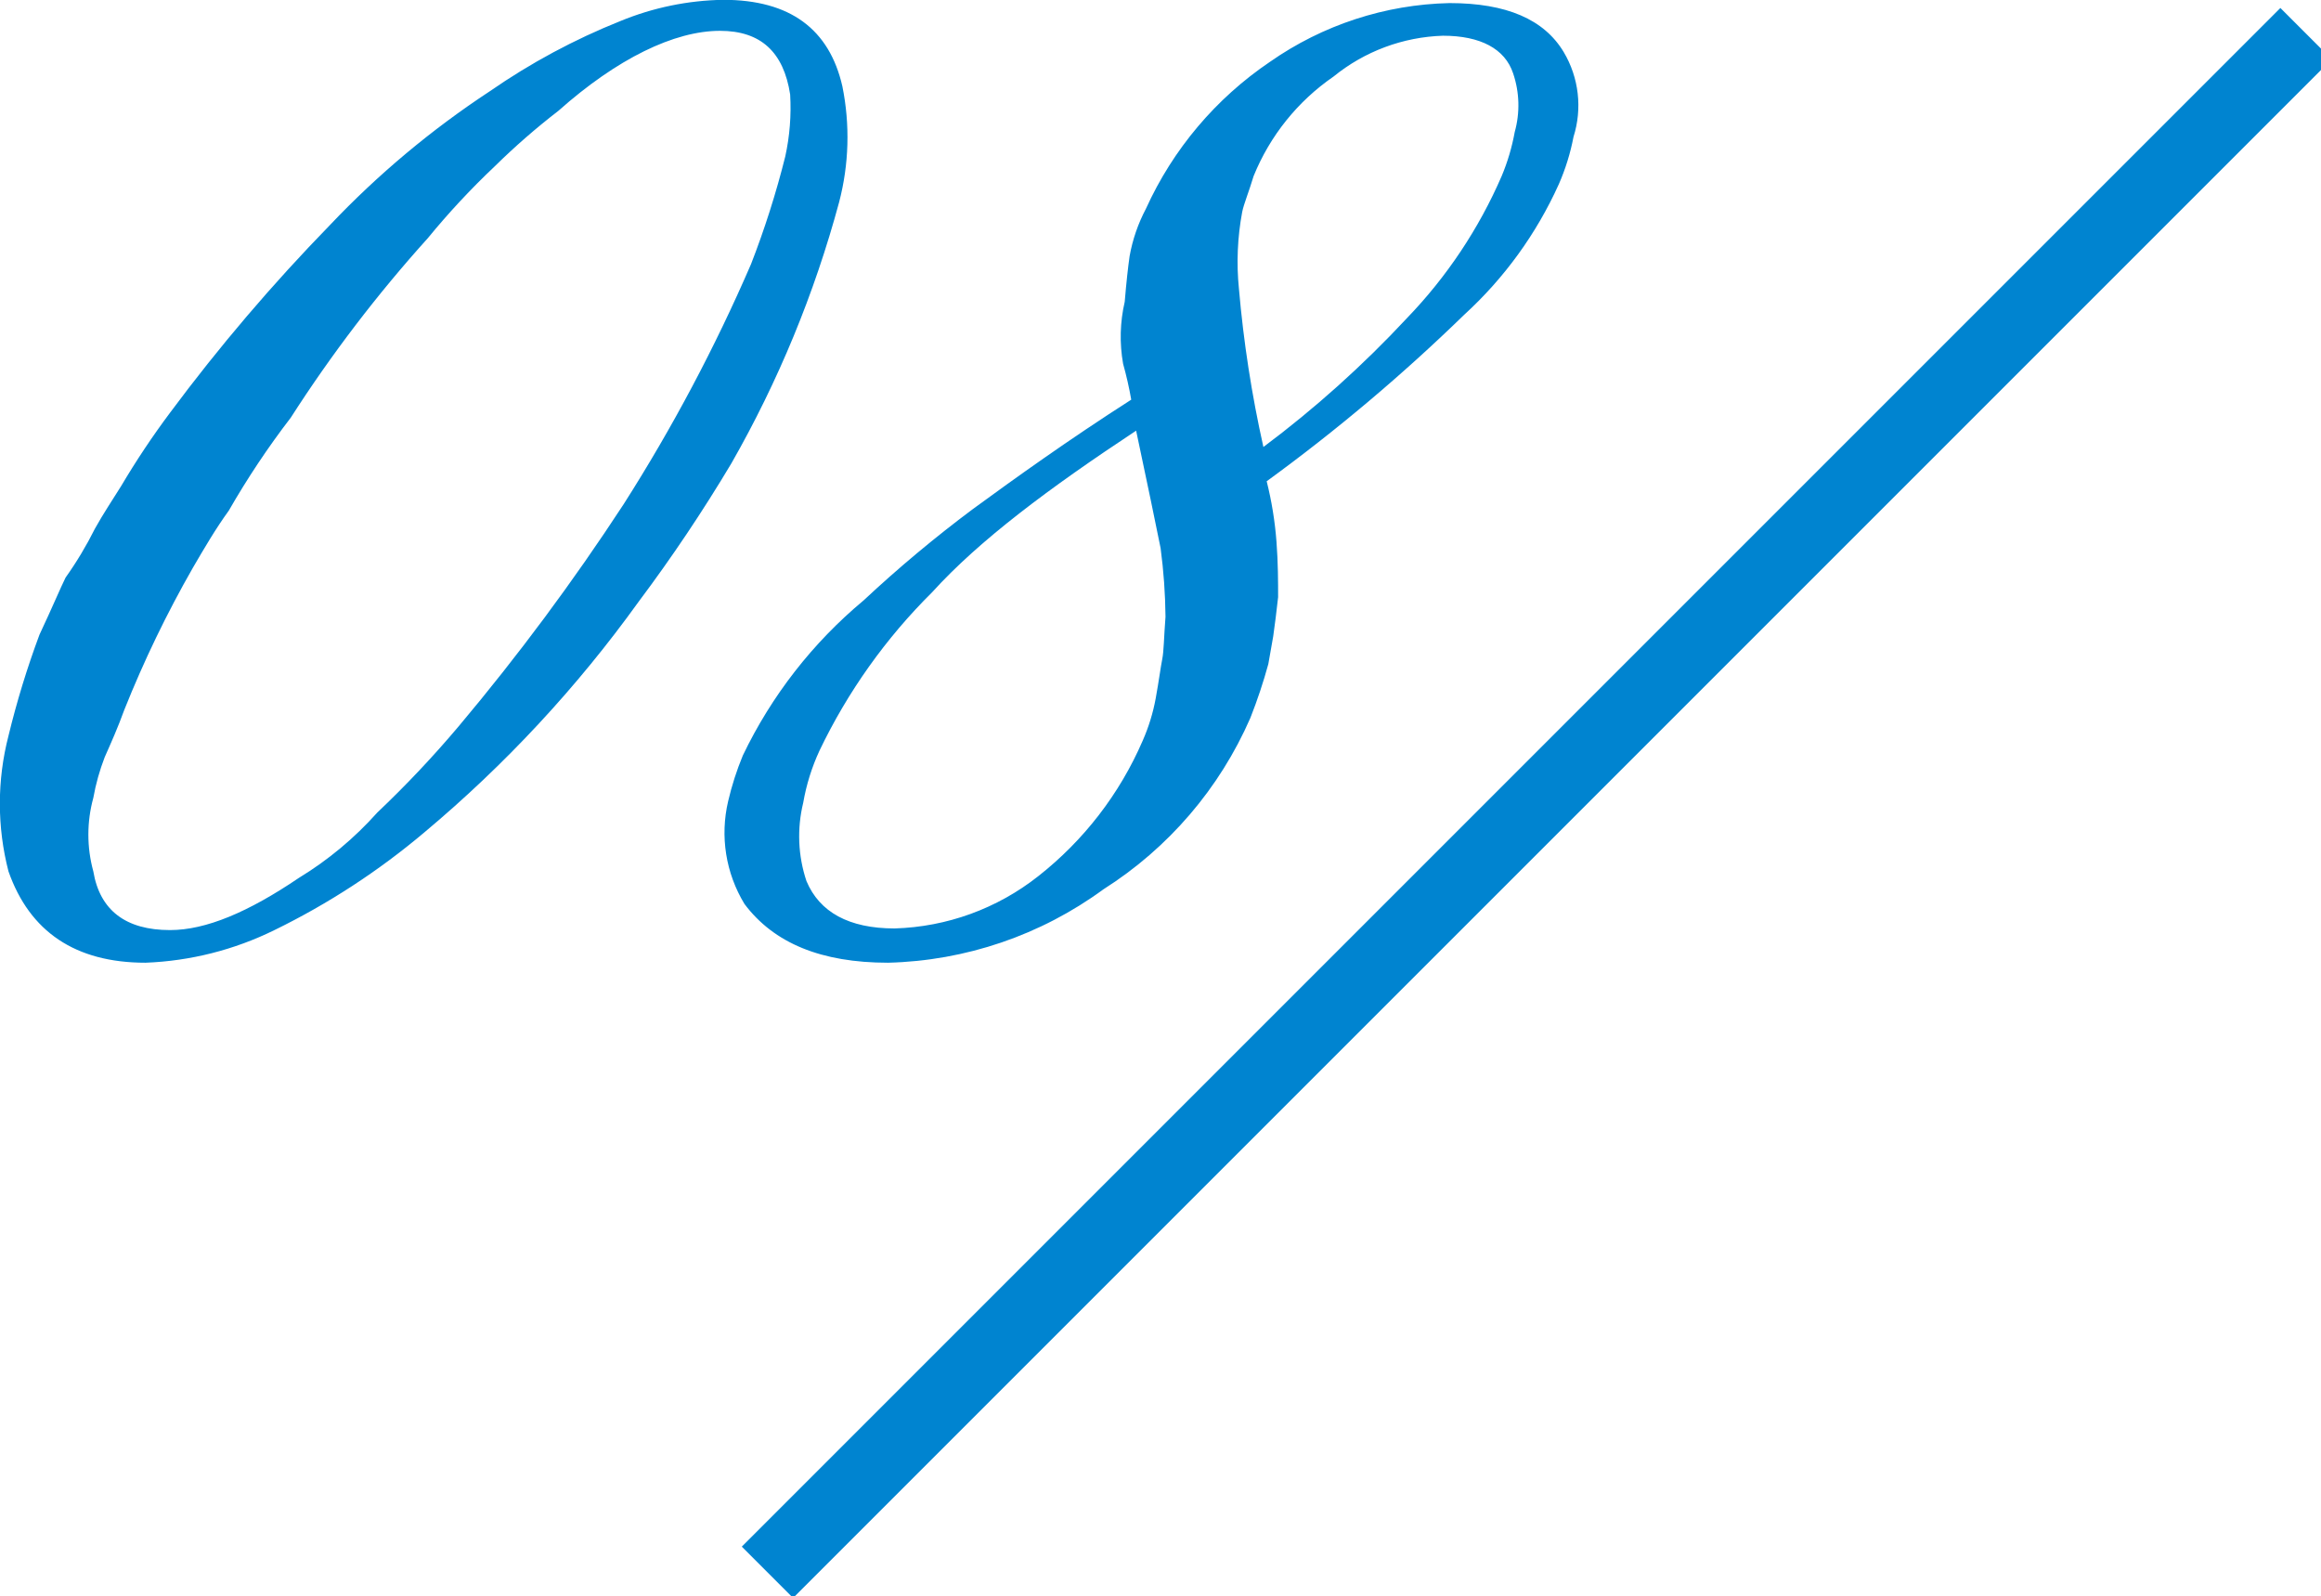
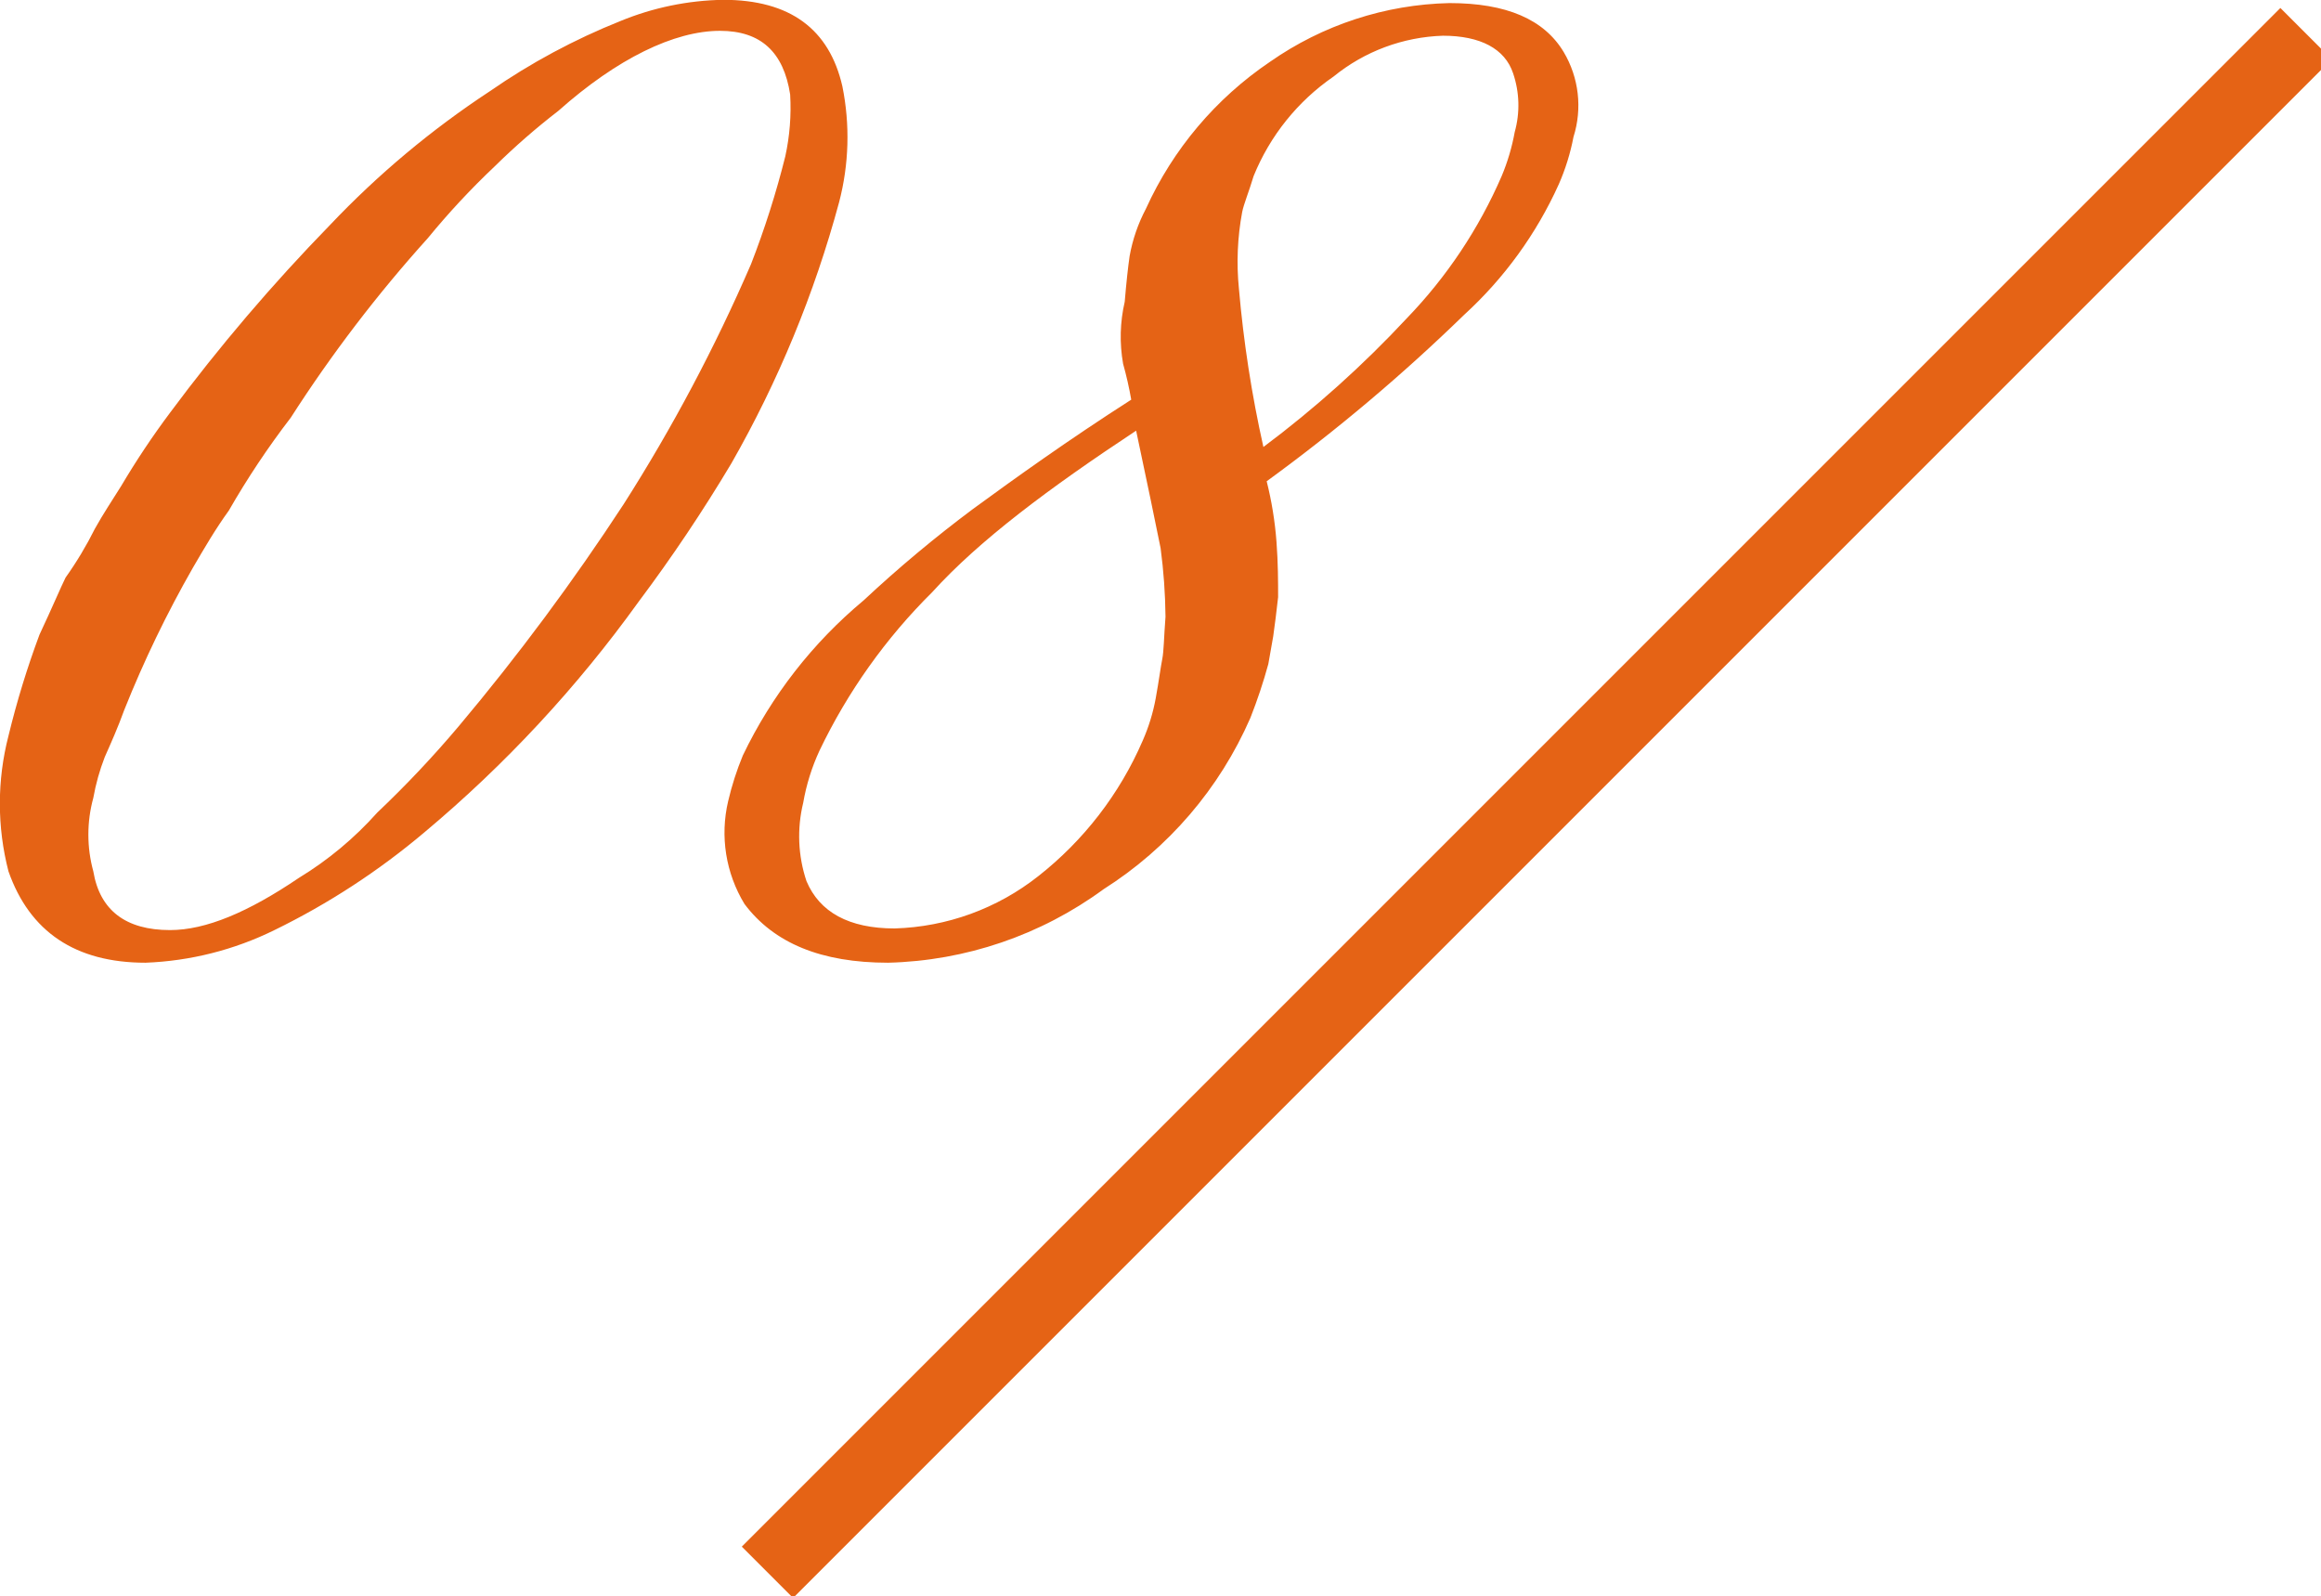
<svg xmlns="http://www.w3.org/2000/svg" width="128" height="88" viewBox="0 0 128 88">
  <defs>
    <style>
      .cls-1 {
-         fill: #0084d0;
+         fill: #e56315;
      }

      .cls-1, .cls-2 {
        fill-rule: evenodd;
      }

      .cls-2 {
-         fill: #0084d0;
+         fill: #e56315;
      }
    </style>
  </defs>
  <path class="cls-1" d="M1031.01,1160.16l2.83,2.83-84.852,84.85-2.829-2.83Z" transform="translate(-905.25 -1159.72)" />
  <path class="cls-2" d="M912.107,1198.86a62.24,62.24,0,0,1,3.78-7.83c0.63-1.08,1.26-2.16,1.98-3.15a45.975,45.975,0,0,1,3.42-5.13,76.22,76.22,0,0,1,7.56-9.9,42.359,42.359,0,0,1,3.689-3.96,38.863,38.863,0,0,1,3.51-3.06c3.24-2.88,6.39-4.41,8.91-4.41,2.25,0,3.51,1.17,3.87,3.51a12.483,12.483,0,0,1-.27,3.42,49.541,49.541,0,0,1-1.89,5.94,94.157,94.157,0,0,1-7.02,13.23,126.917,126.917,0,0,1-9.09,12.24,58.66,58.66,0,0,1-4.5,4.77,19.089,19.089,0,0,1-4.32,3.6c-2.79,1.89-5.13,2.88-7.11,2.88-2.43,0-3.87-1.08-4.23-3.24a7.655,7.655,0,0,1,0-4.05,12.213,12.213,0,0,1,.63-2.25C911.387,1200.66,911.747,1199.85,912.107,1198.86Zm1.17,13.95a17.612,17.612,0,0,0,7.11-1.8,40.126,40.126,0,0,0,8.28-5.4,69.418,69.418,0,0,0,11.789-12.69,87.44,87.44,0,0,0,5.13-7.65,61.1,61.1,0,0,0,5.94-14.4,14.144,14.144,0,0,0,.18-6.39c-0.72-3.15-2.88-4.77-6.57-4.77a15.573,15.573,0,0,0-5.67,1.17,36.2,36.2,0,0,0-7.2,3.87,49.87,49.87,0,0,0-8.819,7.38,102.073,102.073,0,0,0-8.82,10.35,45.177,45.177,0,0,0-2.7,4.05c-0.45.72-.99,1.53-1.44,2.34a20.331,20.331,0,0,1-1.62,2.7c-0.27.54-.72,1.62-1.44,3.15a49.005,49.005,0,0,0-1.71,5.58,14.924,14.924,0,0,0,0,7.47C906.887,1211.1,909.407,1212.81,913.277,1212.81Zm61.648-28.44a65.793,65.793,0,0,1-1.35-8.73,14.938,14.938,0,0,1,.18-4.23c0.09-.45.36-1.08,0.63-1.98a12.252,12.252,0,0,1,4.41-5.49,10.063,10.063,0,0,1,6.03-2.25c2.07,0,3.42.72,3.87,2.07a5.476,5.476,0,0,1,.09,3.24,11.672,11.672,0,0,1-.72,2.43,26.4,26.4,0,0,1-5.22,7.83A59.538,59.538,0,0,1,974.925,1184.37Zm-7.019-.9q0.945,4.455,1.35,6.48a30.967,30.967,0,0,1,.27,3.78c-0.09,1.17-.09,1.89-0.18,2.34s-0.18,1.17-.36,2.16a10.454,10.454,0,0,1-.72,2.34,19.181,19.181,0,0,1-5.76,7.47,13.409,13.409,0,0,1-7.92,2.88c-2.52,0-4.14-.9-4.86-2.61a7.778,7.778,0,0,1-.18-4.32,11.491,11.491,0,0,1,.9-2.88,31.36,31.36,0,0,1,6.21-8.73C959.266,1189.5,963.136,1186.62,967.906,1183.47Zm-0.27-1.71c-3.51,2.25-6.39,4.32-8.73,6.03a71.315,71.315,0,0,0-6.03,5.04,25.456,25.456,0,0,0-6.659,8.55,16.24,16.24,0,0,0-.81,2.52,7.563,7.563,0,0,0,.9,5.67c1.619,2.16,4.229,3.24,7.919,3.24a20.974,20.974,0,0,0,11.88-4.05,21.252,21.252,0,0,0,8.1-9.45,28.714,28.714,0,0,0,.99-2.97l0.27-1.53q0.135-.945.27-2.16c0-.81,0-1.89-0.09-3.06a19.782,19.782,0,0,0-.54-3.33,100.387,100.387,0,0,0,10.89-9.18,22.008,22.008,0,0,0,5.22-7.2,12.153,12.153,0,0,0,.81-2.61,5.753,5.753,0,0,0-.54-4.68c-1.08-1.8-3.15-2.7-6.3-2.7a17.964,17.964,0,0,0-9.9,3.24,19.5,19.5,0,0,0-6.839,8.1,8.981,8.981,0,0,0-.9,2.61c-0.09.63-.18,1.44-0.27,2.52a8.532,8.532,0,0,0-.09,3.42A20.246,20.246,0,0,1,967.636,1181.76Z" transform="translate(-905.25 -1159.72)" />
</svg>
